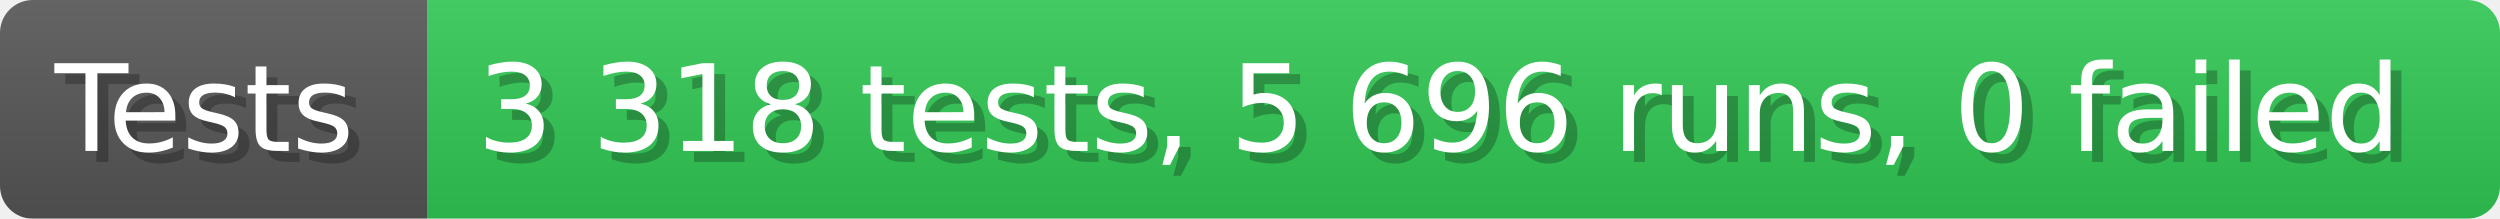
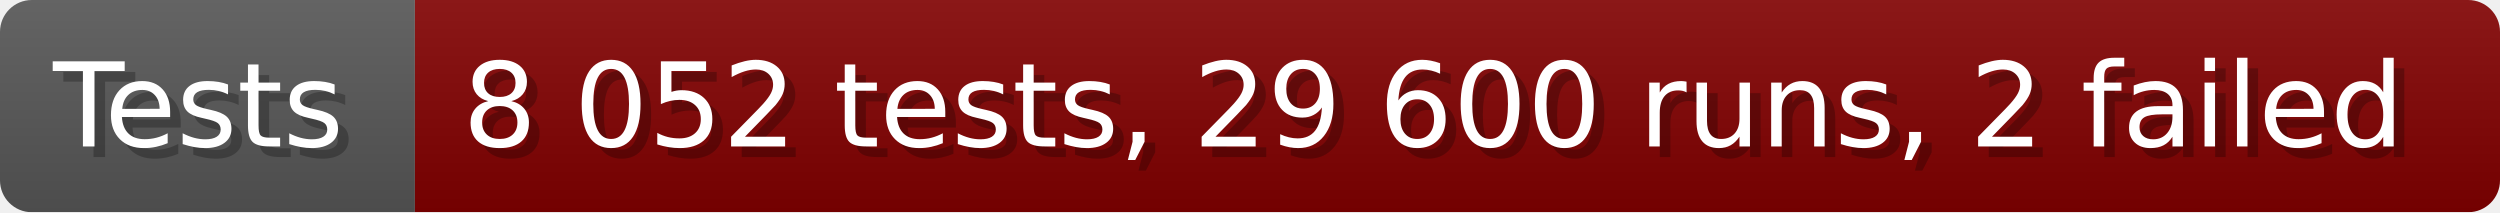
- <svg xmlns="http://www.w3.org/2000/svg" width="228.6" height="20" viewBox="0 0 2286 200" role="img" aria-label="Tests: 3 318 tests, 5 696 runs, 0 failed">
+ <svg xmlns="http://www.w3.org/2000/svg" width="235.6" height="20" viewBox="0 0 2356 200" role="img" aria-label="Tests: 8 052 tests, 29 600 runs, 2 failed">
  <linearGradient id="a" x2="0" y2="100%">
    <stop offset="0" stop-opacity=".1" stop-color="#EEE" />
    <stop offset="1" stop-opacity=".1" />
  </linearGradient>
  <mask id="m">
-     <rect width="2286" height="200" rx="30" fill="#FFF" />
+     <rect width="2356" height="200" rx="30" fill="#FFF" />
  </mask>
  <g mask="url(#m)">
    <rect width="391" height="200" fill="#555" />
-     <rect width="1895" height="200" fill="#31c653" x="391" />
-     <rect width="2286" height="200" fill="url(#a)" />
+     <rect width="1965" height="200" fill="#800000" x="391" />
+     <rect width="2356" height="200" fill="url(#a)" />
  </g>
  <g aria-hidden="true" fill="#fff" text-anchor="start" font-family="Verdana,DejaVu Sans,sans-serif" font-size="110">
    <text x="60" y="148" textLength="291" fill="#000" opacity="0.25">Tests</text>
    <text x="50" y="138" textLength="291">Tests</text>
-     <text x="446" y="148" textLength="1795" fill="#000" opacity="0.25">3 318 tests, 5 696 runs, 0 failed</text>
-     <text x="436" y="138" textLength="1795">3 318 tests, 5 696 runs, 0 failed</text>
+     <text x="446" y="148" textLength="1865" fill="#000" opacity="0.25">8 052 tests, 29 600 runs, 2 failed</text>
+     <text x="436" y="138" textLength="1865">8 052 tests, 29 600 runs, 2 failed</text>
  </g>
</svg>
